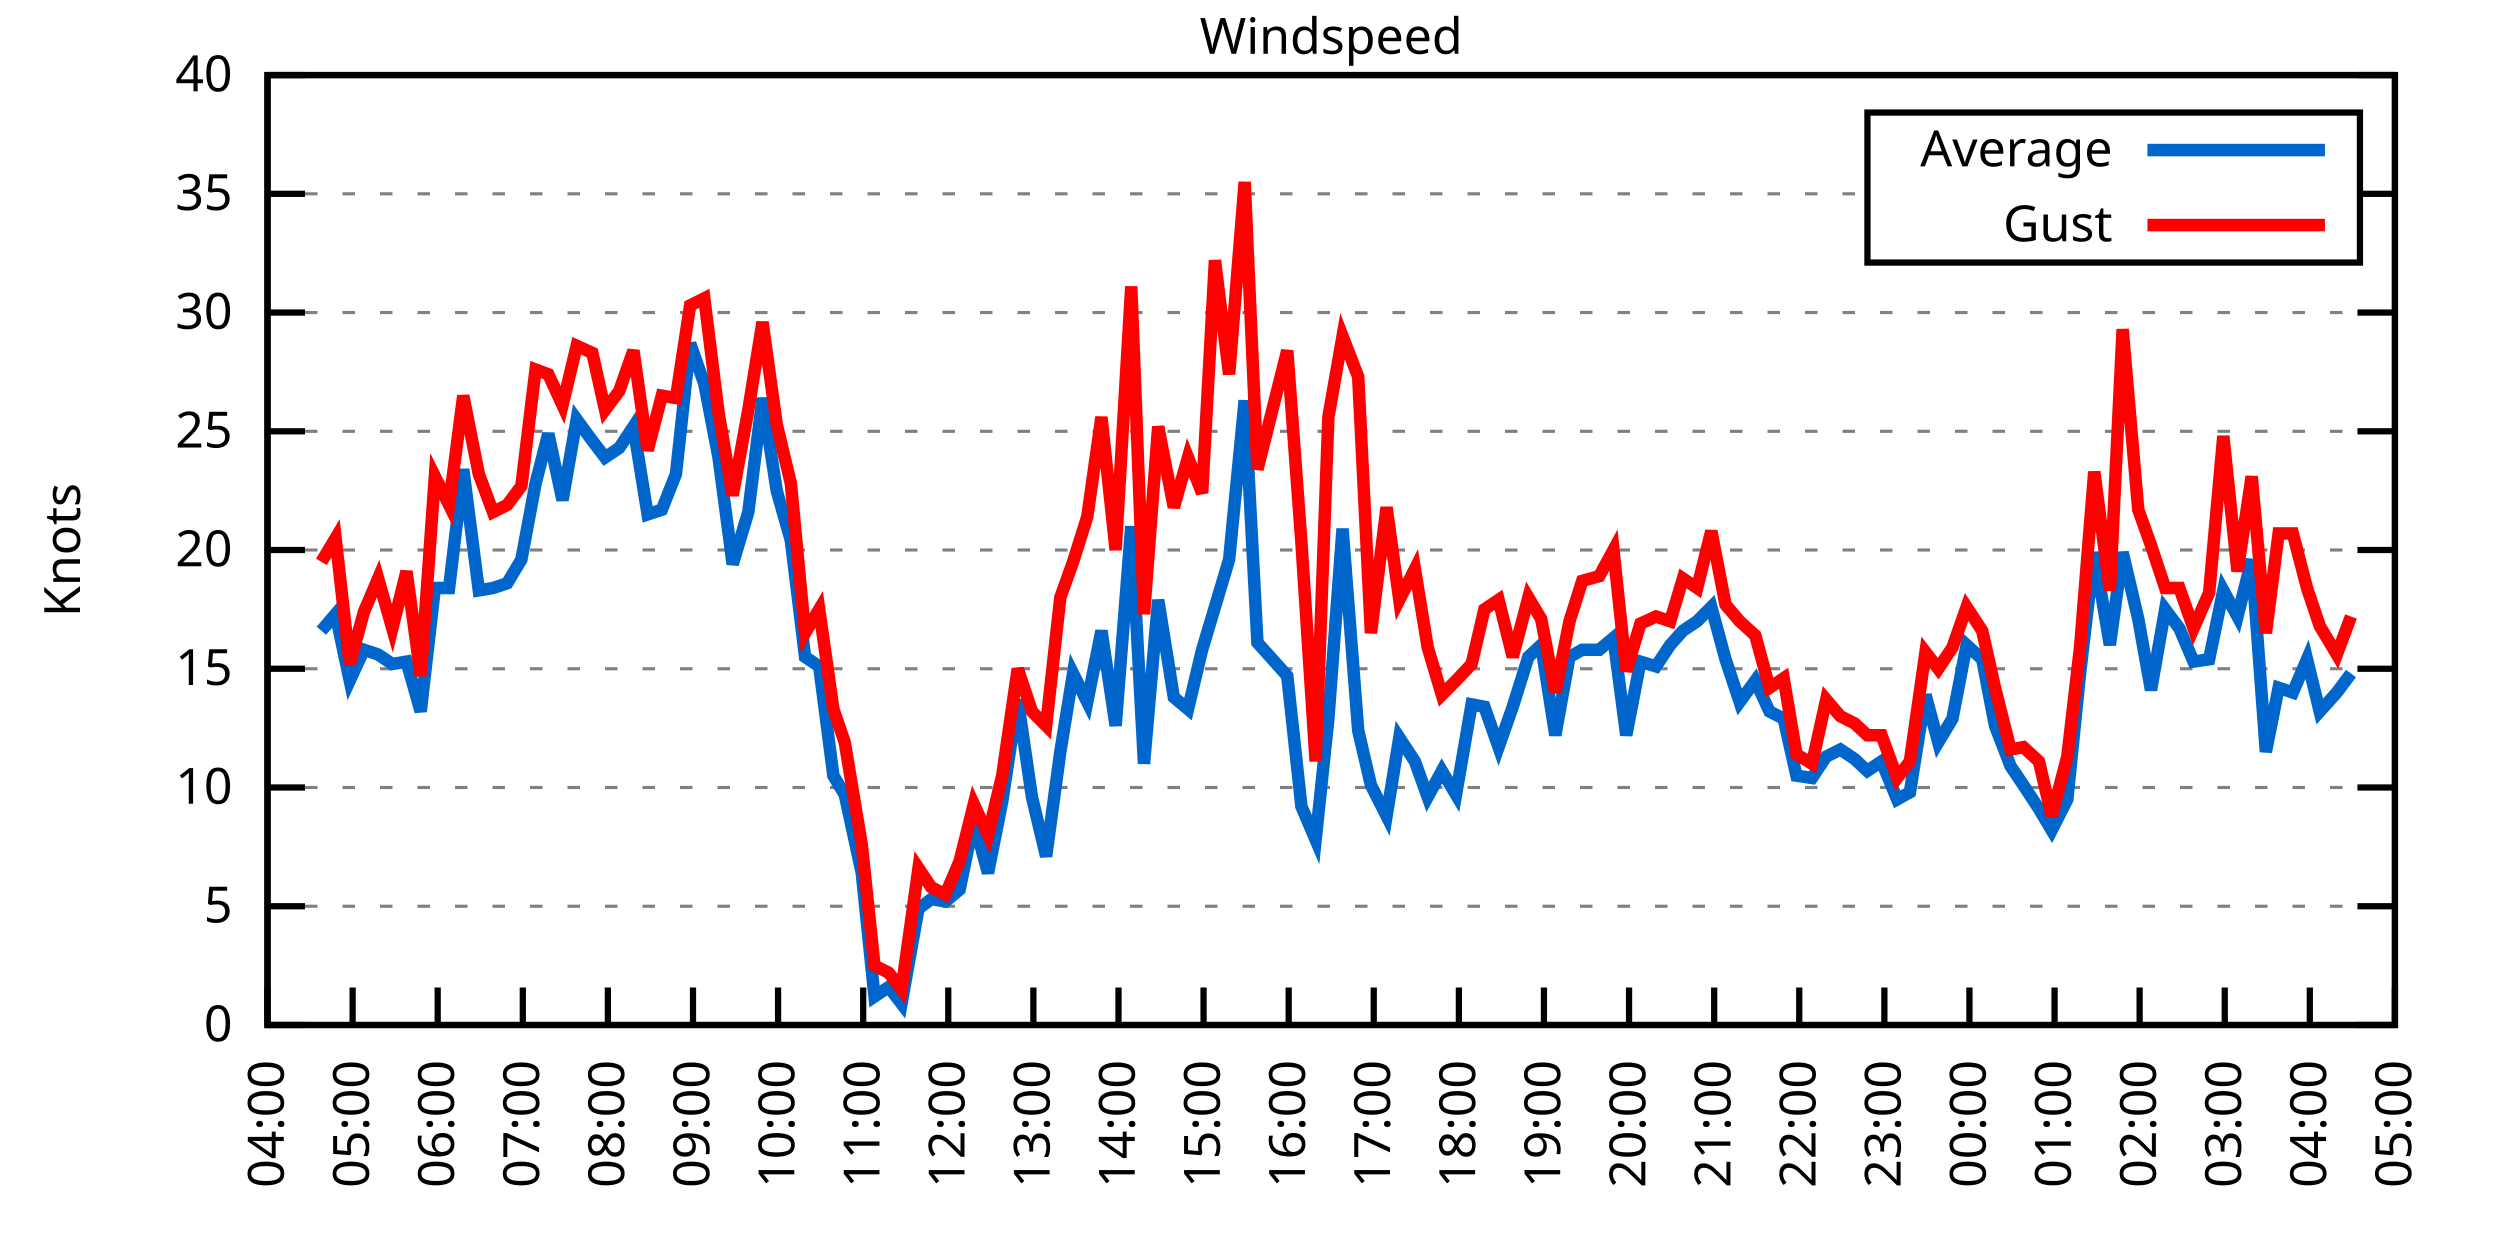
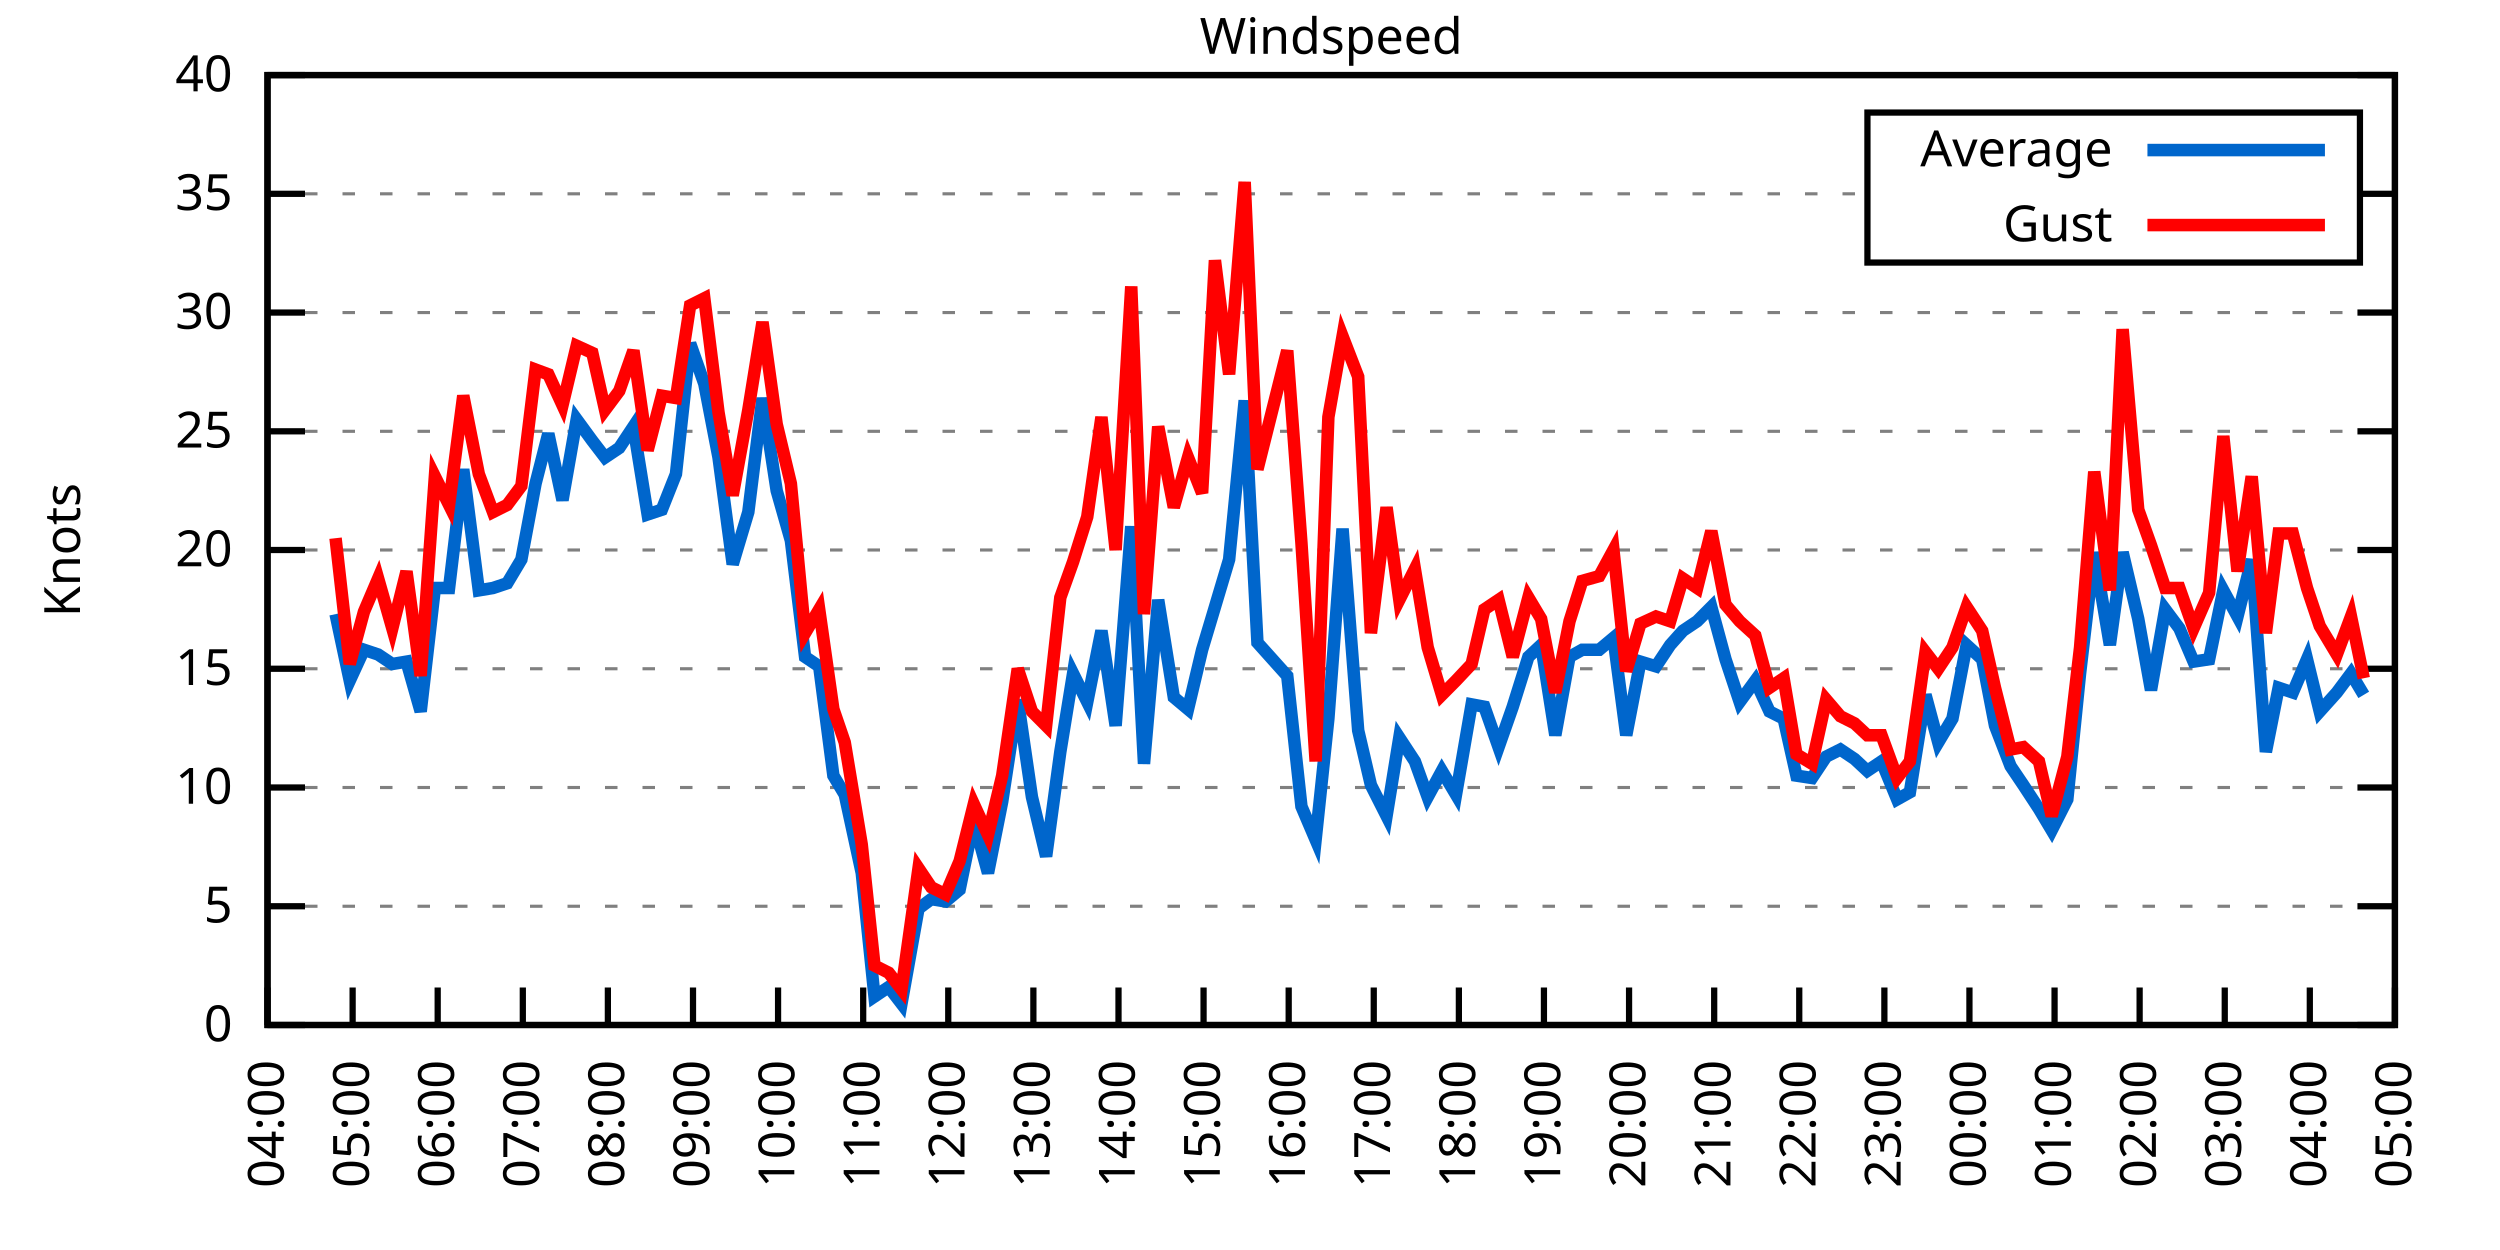
<svg xmlns="http://www.w3.org/2000/svg" xmlns:xlink="http://www.w3.org/1999/xlink" width="400" height="200" viewBox="0 0 400 200">
  <g id="gnuplot_canvas">
    <rect x="0" y="0" width="400" height="200" fill="none" />
    <defs>
      <circle id="gpDot" r="0.5" stroke-width="0.5" stroke="currentColor" />
      <path id="gpPt0" stroke-width="0.333" stroke="currentColor" d="M-1,0 h2 M0,-1 v2" />
      <path id="gpPt1" stroke-width="0.333" stroke="currentColor" d="M-1,-1 L1,1 M1,-1 L-1,1" />
      <path id="gpPt2" stroke-width="0.333" stroke="currentColor" d="M-1,0 L1,0 M0,-1 L0,1 M-1,-1 L1,1 M-1,1 L1,-1" />
      <rect id="gpPt3" stroke-width="0.333" stroke="currentColor" x="-1" y="-1" width="2" height="2" />
      <rect id="gpPt4" stroke-width="0.333" stroke="currentColor" fill="currentColor" x="-1" y="-1" width="2" height="2" />
      <circle id="gpPt5" stroke-width="0.333" stroke="currentColor" cx="0" cy="0" r="1" />
      <use xlink:href="#gpPt5" id="gpPt6" fill="currentColor" stroke="none" />
      <path id="gpPt7" stroke-width="0.333" stroke="currentColor" d="M0,-1.33 L-1.33,0.67 L1.33,0.67 z" />
      <use xlink:href="#gpPt7" id="gpPt8" fill="currentColor" stroke="none" />
      <use xlink:href="#gpPt7" id="gpPt9" stroke="currentColor" transform="rotate(180)" />
      <use xlink:href="#gpPt9" id="gpPt10" fill="currentColor" stroke="none" />
      <use xlink:href="#gpPt3" id="gpPt11" stroke="currentColor" transform="rotate(45)" />
      <use xlink:href="#gpPt11" id="gpPt12" fill="currentColor" stroke="none" />
      <path id="gpPt13" stroke-width="0.333" stroke="currentColor" d="M0,1.330 L1.265,0.411 L0.782,-1.067 L-0.782,-1.076 L-1.265,0.411 z" />
      <use xlink:href="#gpPt13" id="gpPt14" fill="currentColor" stroke="none" />
      <filter id="textbox" filterUnits="objectBoundingBox" x="0" y="0" height="1" width="1">
        <feFlood flood-color="white" flood-opacity="1" result="bgnd" />
        <feComposite in="SourceGraphic" in2="bgnd" operator="atop" />
      </filter>
      <filter id="greybox" filterUnits="objectBoundingBox" x="0" y="0" height="1" width="1">
        <feFlood flood-color="lightgrey" flood-opacity="1" result="grey" />
        <feComposite in="SourceGraphic" in2="grey" operator="atop" />
      </filter>
    </defs>
    <g fill="none" color="white" stroke="currentColor" stroke-width="1.00" stroke-linecap="butt" stroke-linejoin="miter">
</g>
    <g fill="none" color="black" stroke="currentColor" stroke-width="1.00" stroke-linecap="butt" stroke-linejoin="miter">
      <g stroke="none" shape-rendering="crispEdges">
        <polygon fill="rgb(255, 255, 255)" points="42.80,164.00 383.18,164.00 383.18,12.02 42.80,12.02 " />
      </g>
    </g>
    <g fill="none" color="black" stroke="currentColor" stroke-width="1.00" stroke-linecap="butt" stroke-linejoin="miter">
</g>
    <g fill="none" color="black" stroke="black" stroke-width="0.50" stroke-linecap="butt" stroke-linejoin="miter">
</g>
    <g fill="none" color="gray" stroke="currentColor" stroke-width="0.50" stroke-linecap="butt" stroke-linejoin="miter">
      <path stroke="gray" stroke-dasharray="2,4" class="gridline" d="M42.80,164.00 L383.19,164.00  " />
    </g>
    <g fill="none" color="gray" stroke="gray" stroke-width="1.00" stroke-linecap="butt" stroke-linejoin="miter">
</g>
    <g fill="none" color="black" stroke="currentColor" stroke-width="1.00" stroke-linecap="butt" stroke-linejoin="miter">
      <path stroke="black" d="M42.80,164.00 L48.80,164.00 M383.19,164.00 L377.19,164.00  " />
      <g transform="translate(37.20,166.60)" stroke="none" fill="black" font-family="Sans" font-size="8.00" text-anchor="end">
        <text>
          <tspan font-family="Sans"> 0</tspan>
        </text>
      </g>
    </g>
    <g fill="none" color="black" stroke="currentColor" stroke-width="1.00" stroke-linecap="butt" stroke-linejoin="miter">
</g>
    <g fill="none" color="black" stroke="black" stroke-width="0.50" stroke-linecap="butt" stroke-linejoin="miter">
</g>
    <g fill="none" color="gray" stroke="currentColor" stroke-width="0.50" stroke-linecap="butt" stroke-linejoin="miter">
      <path stroke="gray" stroke-dasharray="2,4" class="gridline" d="M42.80,145.00 L383.19,145.00  " />
    </g>
    <g fill="none" color="gray" stroke="gray" stroke-width="1.00" stroke-linecap="butt" stroke-linejoin="miter">
</g>
    <g fill="none" color="black" stroke="currentColor" stroke-width="1.00" stroke-linecap="butt" stroke-linejoin="miter">
      <path stroke="black" d="M42.80,145.00 L48.80,145.00 M383.19,145.00 L377.19,145.00  " />
      <g transform="translate(37.20,147.60)" stroke="none" fill="black" font-family="Sans" font-size="8.00" text-anchor="end">
        <text>
          <tspan font-family="Sans"> 5</tspan>
        </text>
      </g>
    </g>
    <g fill="none" color="black" stroke="currentColor" stroke-width="1.00" stroke-linecap="butt" stroke-linejoin="miter">
</g>
    <g fill="none" color="black" stroke="black" stroke-width="0.50" stroke-linecap="butt" stroke-linejoin="miter">
</g>
    <g fill="none" color="gray" stroke="currentColor" stroke-width="0.50" stroke-linecap="butt" stroke-linejoin="miter">
      <path stroke="gray" stroke-dasharray="2,4" class="gridline" d="M42.80,126.00 L383.19,126.00  " />
    </g>
    <g fill="none" color="gray" stroke="gray" stroke-width="1.00" stroke-linecap="butt" stroke-linejoin="miter">
</g>
    <g fill="none" color="black" stroke="currentColor" stroke-width="1.00" stroke-linecap="butt" stroke-linejoin="miter">
      <path stroke="black" d="M42.80,126.00 L48.80,126.00 M383.19,126.00 L377.19,126.00  " />
      <g transform="translate(37.20,128.60)" stroke="none" fill="black" font-family="Sans" font-size="8.00" text-anchor="end">
        <text>
          <tspan font-family="Sans"> 10</tspan>
        </text>
      </g>
    </g>
    <g fill="none" color="black" stroke="currentColor" stroke-width="1.00" stroke-linecap="butt" stroke-linejoin="miter">
</g>
    <g fill="none" color="black" stroke="black" stroke-width="0.50" stroke-linecap="butt" stroke-linejoin="miter">
</g>
    <g fill="none" color="gray" stroke="currentColor" stroke-width="0.50" stroke-linecap="butt" stroke-linejoin="miter">
      <path stroke="gray" stroke-dasharray="2,4" class="gridline" d="M42.80,107.00 L383.19,107.00  " />
    </g>
    <g fill="none" color="gray" stroke="gray" stroke-width="1.00" stroke-linecap="butt" stroke-linejoin="miter">
</g>
    <g fill="none" color="black" stroke="currentColor" stroke-width="1.00" stroke-linecap="butt" stroke-linejoin="miter">
      <path stroke="black" d="M42.80,107.00 L48.80,107.00 M383.19,107.00 L377.19,107.00  " />
      <g transform="translate(37.20,109.60)" stroke="none" fill="black" font-family="Sans" font-size="8.00" text-anchor="end">
        <text>
          <tspan font-family="Sans"> 15</tspan>
        </text>
      </g>
    </g>
    <g fill="none" color="black" stroke="currentColor" stroke-width="1.00" stroke-linecap="butt" stroke-linejoin="miter">
</g>
    <g fill="none" color="black" stroke="black" stroke-width="0.50" stroke-linecap="butt" stroke-linejoin="miter">
</g>
    <g fill="none" color="gray" stroke="currentColor" stroke-width="0.50" stroke-linecap="butt" stroke-linejoin="miter">
      <path stroke="gray" stroke-dasharray="2,4" class="gridline" d="M42.80,88.00 L383.19,88.00  " />
    </g>
    <g fill="none" color="gray" stroke="gray" stroke-width="1.00" stroke-linecap="butt" stroke-linejoin="miter">
</g>
    <g fill="none" color="black" stroke="currentColor" stroke-width="1.00" stroke-linecap="butt" stroke-linejoin="miter">
      <path stroke="black" d="M42.80,88.00 L48.80,88.00 M383.19,88.00 L377.19,88.00  " />
      <g transform="translate(37.20,90.60)" stroke="none" fill="black" font-family="Sans" font-size="8.00" text-anchor="end">
        <text>
          <tspan font-family="Sans"> 20</tspan>
        </text>
      </g>
    </g>
    <g fill="none" color="black" stroke="currentColor" stroke-width="1.00" stroke-linecap="butt" stroke-linejoin="miter">
</g>
    <g fill="none" color="black" stroke="black" stroke-width="0.50" stroke-linecap="butt" stroke-linejoin="miter">
</g>
    <g fill="none" color="gray" stroke="currentColor" stroke-width="0.50" stroke-linecap="butt" stroke-linejoin="miter">
      <path stroke="gray" stroke-dasharray="2,4" class="gridline" d="M42.80,69.01 L383.19,69.01  " />
    </g>
    <g fill="none" color="gray" stroke="gray" stroke-width="1.00" stroke-linecap="butt" stroke-linejoin="miter">
</g>
    <g fill="none" color="black" stroke="currentColor" stroke-width="1.00" stroke-linecap="butt" stroke-linejoin="miter">
      <path stroke="black" d="M42.80,69.01 L48.80,69.01 M383.19,69.01 L377.19,69.01  " />
      <g transform="translate(37.20,71.61)" stroke="none" fill="black" font-family="Sans" font-size="8.00" text-anchor="end">
        <text>
          <tspan font-family="Sans"> 25</tspan>
        </text>
      </g>
    </g>
    <g fill="none" color="black" stroke="currentColor" stroke-width="1.00" stroke-linecap="butt" stroke-linejoin="miter">
</g>
    <g fill="none" color="black" stroke="black" stroke-width="0.50" stroke-linecap="butt" stroke-linejoin="miter">
</g>
    <g fill="none" color="gray" stroke="currentColor" stroke-width="0.50" stroke-linecap="butt" stroke-linejoin="miter">
      <path stroke="gray" stroke-dasharray="2,4" class="gridline" d="M42.80,50.01 L383.19,50.01  " />
    </g>
    <g fill="none" color="gray" stroke="gray" stroke-width="1.00" stroke-linecap="butt" stroke-linejoin="miter">
</g>
    <g fill="none" color="black" stroke="currentColor" stroke-width="1.00" stroke-linecap="butt" stroke-linejoin="miter">
      <path stroke="black" d="M42.80,50.01 L48.80,50.01 M383.19,50.01 L377.19,50.01  " />
      <g transform="translate(37.20,52.61)" stroke="none" fill="black" font-family="Sans" font-size="8.00" text-anchor="end">
        <text>
          <tspan font-family="Sans"> 30</tspan>
        </text>
      </g>
    </g>
    <g fill="none" color="black" stroke="currentColor" stroke-width="1.00" stroke-linecap="butt" stroke-linejoin="miter">
</g>
    <g fill="none" color="black" stroke="black" stroke-width="0.50" stroke-linecap="butt" stroke-linejoin="miter">
</g>
    <g fill="none" color="gray" stroke="currentColor" stroke-width="0.50" stroke-linecap="butt" stroke-linejoin="miter">
      <path stroke="gray" stroke-dasharray="2,4" class="gridline" d="M42.80,31.01 L298.79,31.01 M377.59,31.01 L383.19,31.01  " />
    </g>
    <g fill="none" color="gray" stroke="gray" stroke-width="1.00" stroke-linecap="butt" stroke-linejoin="miter">
</g>
    <g fill="none" color="black" stroke="currentColor" stroke-width="1.00" stroke-linecap="butt" stroke-linejoin="miter">
      <path stroke="black" d="M42.80,31.01 L48.80,31.01 M383.19,31.01 L377.19,31.01  " />
      <g transform="translate(37.20,33.61)" stroke="none" fill="black" font-family="Sans" font-size="8.00" text-anchor="end">
        <text>
          <tspan font-family="Sans"> 35</tspan>
        </text>
      </g>
    </g>
    <g fill="none" color="black" stroke="currentColor" stroke-width="1.00" stroke-linecap="butt" stroke-linejoin="miter">
</g>
    <g fill="none" color="black" stroke="black" stroke-width="0.50" stroke-linecap="butt" stroke-linejoin="miter">
</g>
    <g fill="none" color="gray" stroke="currentColor" stroke-width="0.50" stroke-linecap="butt" stroke-linejoin="miter">
      <path stroke="gray" stroke-dasharray="2,4" class="gridline" d="M42.80,12.01 L383.19,12.01  " />
    </g>
    <g fill="none" color="gray" stroke="gray" stroke-width="1.00" stroke-linecap="butt" stroke-linejoin="miter">
</g>
    <g fill="none" color="black" stroke="currentColor" stroke-width="1.00" stroke-linecap="butt" stroke-linejoin="miter">
      <path stroke="black" d="M42.80,12.01 L48.80,12.01 M383.19,12.01 L377.19,12.01  " />
      <g transform="translate(37.20,14.61)" stroke="none" fill="black" font-family="Sans" font-size="8.00" text-anchor="end">
        <text>
          <tspan font-family="Sans"> 40</tspan>
        </text>
      </g>
    </g>
    <g fill="none" color="black" stroke="currentColor" stroke-width="1.00" stroke-linecap="butt" stroke-linejoin="miter">
      <path stroke="black" d="M42.80,164.00 L42.80,158.00  " />
      <g transform="translate(45.40,169.60) rotate(270.00)" stroke="none" fill="black" font-family="Sans" font-size="8.00" text-anchor="end">
        <text>
          <tspan font-family="Sans">04:00</tspan>
        </text>
      </g>
    </g>
    <g fill="none" color="black" stroke="currentColor" stroke-width="1.00" stroke-linecap="butt" stroke-linejoin="miter">
      <path stroke="black" d="M56.42,164.00 L56.42,158.00  " />
      <g transform="translate(59.02,169.60) rotate(270.00)" stroke="none" fill="black" font-family="Sans" font-size="8.00" text-anchor="end">
        <text>
          <tspan font-family="Sans">05:00</tspan>
        </text>
      </g>
    </g>
    <g fill="none" color="black" stroke="currentColor" stroke-width="1.00" stroke-linecap="butt" stroke-linejoin="miter">
      <path stroke="black" d="M70.03,164.00 L70.03,158.00  " />
      <g transform="translate(72.63,169.60) rotate(270.00)" stroke="none" fill="black" font-family="Sans" font-size="8.00" text-anchor="end">
        <text>
          <tspan font-family="Sans">06:00</tspan>
        </text>
      </g>
    </g>
    <g fill="none" color="black" stroke="currentColor" stroke-width="1.00" stroke-linecap="butt" stroke-linejoin="miter">
      <path stroke="black" d="M83.65,164.00 L83.65,158.00  " />
      <g transform="translate(86.25,169.60) rotate(270.00)" stroke="none" fill="black" font-family="Sans" font-size="8.00" text-anchor="end">
        <text>
          <tspan font-family="Sans">07:00</tspan>
        </text>
      </g>
    </g>
    <g fill="none" color="black" stroke="currentColor" stroke-width="1.00" stroke-linecap="butt" stroke-linejoin="miter">
      <path stroke="black" d="M97.26,164.00 L97.26,158.00  " />
      <g transform="translate(99.86,169.60) rotate(270.00)" stroke="none" fill="black" font-family="Sans" font-size="8.00" text-anchor="end">
        <text>
          <tspan font-family="Sans">08:00</tspan>
        </text>
      </g>
    </g>
    <g fill="none" color="black" stroke="currentColor" stroke-width="1.00" stroke-linecap="butt" stroke-linejoin="miter">
      <path stroke="black" d="M110.88,164.00 L110.88,158.00  " />
      <g transform="translate(113.48,169.60) rotate(270.00)" stroke="none" fill="black" font-family="Sans" font-size="8.00" text-anchor="end">
        <text>
          <tspan font-family="Sans">09:00</tspan>
        </text>
      </g>
    </g>
    <g fill="none" color="black" stroke="currentColor" stroke-width="1.00" stroke-linecap="butt" stroke-linejoin="miter">
      <path stroke="black" d="M124.49,164.00 L124.49,158.00  " />
      <g transform="translate(127.09,169.60) rotate(270.00)" stroke="none" fill="black" font-family="Sans" font-size="8.00" text-anchor="end">
        <text>
          <tspan font-family="Sans">10:00</tspan>
        </text>
      </g>
    </g>
    <g fill="none" color="black" stroke="currentColor" stroke-width="1.00" stroke-linecap="butt" stroke-linejoin="miter">
      <path stroke="black" d="M138.11,164.00 L138.11,158.00  " />
      <g transform="translate(140.71,169.60) rotate(270.00)" stroke="none" fill="black" font-family="Sans" font-size="8.00" text-anchor="end">
        <text>
          <tspan font-family="Sans">11:00</tspan>
        </text>
      </g>
    </g>
    <g fill="none" color="black" stroke="currentColor" stroke-width="1.00" stroke-linecap="butt" stroke-linejoin="miter">
      <path stroke="black" d="M151.72,164.00 L151.72,158.00  " />
      <g transform="translate(154.32,169.60) rotate(270.00)" stroke="none" fill="black" font-family="Sans" font-size="8.00" text-anchor="end">
        <text>
          <tspan font-family="Sans">12:00</tspan>
        </text>
      </g>
    </g>
    <g fill="none" color="black" stroke="currentColor" stroke-width="1.00" stroke-linecap="butt" stroke-linejoin="miter">
      <path stroke="black" d="M165.34,164.00 L165.34,158.00  " />
      <g transform="translate(167.94,169.60) rotate(270.00)" stroke="none" fill="black" font-family="Sans" font-size="8.00" text-anchor="end">
        <text>
          <tspan font-family="Sans">13:00</tspan>
        </text>
      </g>
    </g>
    <g fill="none" color="black" stroke="currentColor" stroke-width="1.00" stroke-linecap="butt" stroke-linejoin="miter">
      <path stroke="black" d="M178.96,164.00 L178.96,158.00  " />
      <g transform="translate(181.56,169.60) rotate(270.00)" stroke="none" fill="black" font-family="Sans" font-size="8.00" text-anchor="end">
        <text>
          <tspan font-family="Sans">14:00</tspan>
        </text>
      </g>
    </g>
    <g fill="none" color="black" stroke="currentColor" stroke-width="1.00" stroke-linecap="butt" stroke-linejoin="miter">
      <path stroke="black" d="M192.57,164.00 L192.57,158.00  " />
      <g transform="translate(195.17,169.60) rotate(270.00)" stroke="none" fill="black" font-family="Sans" font-size="8.00" text-anchor="end">
        <text>
          <tspan font-family="Sans">15:00</tspan>
        </text>
      </g>
    </g>
    <g fill="none" color="black" stroke="currentColor" stroke-width="1.00" stroke-linecap="butt" stroke-linejoin="miter">
      <path stroke="black" d="M206.19,164.00 L206.19,158.00  " />
      <g transform="translate(208.79,169.60) rotate(270.00)" stroke="none" fill="black" font-family="Sans" font-size="8.00" text-anchor="end">
        <text>
          <tspan font-family="Sans">16:00</tspan>
        </text>
      </g>
    </g>
    <g fill="none" color="black" stroke="currentColor" stroke-width="1.00" stroke-linecap="butt" stroke-linejoin="miter">
      <path stroke="black" d="M219.80,164.00 L219.80,158.00  " />
      <g transform="translate(222.40,169.60) rotate(270.00)" stroke="none" fill="black" font-family="Sans" font-size="8.00" text-anchor="end">
        <text>
          <tspan font-family="Sans">17:00</tspan>
        </text>
      </g>
    </g>
    <g fill="none" color="black" stroke="currentColor" stroke-width="1.00" stroke-linecap="butt" stroke-linejoin="miter">
      <path stroke="black" d="M233.42,164.00 L233.42,158.00  " />
      <g transform="translate(236.02,169.60) rotate(270.00)" stroke="none" fill="black" font-family="Sans" font-size="8.00" text-anchor="end">
        <text>
          <tspan font-family="Sans">18:00</tspan>
        </text>
      </g>
    </g>
    <g fill="none" color="black" stroke="currentColor" stroke-width="1.00" stroke-linecap="butt" stroke-linejoin="miter">
      <path stroke="black" d="M247.03,164.00 L247.03,158.00  " />
      <g transform="translate(249.63,169.60) rotate(270.00)" stroke="none" fill="black" font-family="Sans" font-size="8.00" text-anchor="end">
        <text>
          <tspan font-family="Sans">19:00</tspan>
        </text>
      </g>
    </g>
    <g fill="none" color="black" stroke="currentColor" stroke-width="1.00" stroke-linecap="butt" stroke-linejoin="miter">
      <path stroke="black" d="M260.65,164.00 L260.65,158.00  " />
      <g transform="translate(263.25,169.60) rotate(270.00)" stroke="none" fill="black" font-family="Sans" font-size="8.00" text-anchor="end">
        <text>
          <tspan font-family="Sans">20:00</tspan>
        </text>
      </g>
    </g>
    <g fill="none" color="black" stroke="currentColor" stroke-width="1.00" stroke-linecap="butt" stroke-linejoin="miter">
      <path stroke="black" d="M274.27,164.00 L274.27,158.00  " />
      <g transform="translate(276.87,169.60) rotate(270.00)" stroke="none" fill="black" font-family="Sans" font-size="8.00" text-anchor="end">
        <text>
          <tspan font-family="Sans">21:00</tspan>
        </text>
      </g>
    </g>
    <g fill="none" color="black" stroke="currentColor" stroke-width="1.00" stroke-linecap="butt" stroke-linejoin="miter">
      <path stroke="black" d="M287.88,164.00 L287.88,158.00  " />
      <g transform="translate(290.48,169.60) rotate(270.00)" stroke="none" fill="black" font-family="Sans" font-size="8.00" text-anchor="end">
        <text>
          <tspan font-family="Sans">22:00</tspan>
        </text>
      </g>
    </g>
    <g fill="none" color="black" stroke="currentColor" stroke-width="1.00" stroke-linecap="butt" stroke-linejoin="miter">
      <path stroke="black" d="M301.50,164.00 L301.50,158.00  " />
      <g transform="translate(304.10,169.60) rotate(270.00)" stroke="none" fill="black" font-family="Sans" font-size="8.00" text-anchor="end">
        <text>
          <tspan font-family="Sans">23:00</tspan>
        </text>
      </g>
    </g>
    <g fill="none" color="black" stroke="currentColor" stroke-width="1.00" stroke-linecap="butt" stroke-linejoin="miter">
      <path stroke="black" d="M315.11,164.00 L315.11,158.00  " />
      <g transform="translate(317.71,169.60) rotate(270.00)" stroke="none" fill="black" font-family="Sans" font-size="8.00" text-anchor="end">
        <text>
          <tspan font-family="Sans">00:00</tspan>
        </text>
      </g>
    </g>
    <g fill="none" color="black" stroke="currentColor" stroke-width="1.00" stroke-linecap="butt" stroke-linejoin="miter">
      <path stroke="black" d="M328.73,164.00 L328.73,158.00  " />
      <g transform="translate(331.33,169.60) rotate(270.00)" stroke="none" fill="black" font-family="Sans" font-size="8.00" text-anchor="end">
        <text>
          <tspan font-family="Sans">01:00</tspan>
        </text>
      </g>
    </g>
    <g fill="none" color="black" stroke="currentColor" stroke-width="1.00" stroke-linecap="butt" stroke-linejoin="miter">
      <path stroke="black" d="M342.34,164.00 L342.34,158.00  " />
      <g transform="translate(344.94,169.60) rotate(270.00)" stroke="none" fill="black" font-family="Sans" font-size="8.00" text-anchor="end">
        <text>
          <tspan font-family="Sans">02:00</tspan>
        </text>
      </g>
    </g>
    <g fill="none" color="black" stroke="currentColor" stroke-width="1.00" stroke-linecap="butt" stroke-linejoin="miter">
      <path stroke="black" d="M355.96,164.00 L355.96,158.00  " />
      <g transform="translate(358.56,169.60) rotate(270.00)" stroke="none" fill="black" font-family="Sans" font-size="8.00" text-anchor="end">
        <text>
          <tspan font-family="Sans">03:00</tspan>
        </text>
      </g>
    </g>
    <g fill="none" color="black" stroke="currentColor" stroke-width="1.00" stroke-linecap="butt" stroke-linejoin="miter">
      <path stroke="black" d="M369.57,164.00 L369.57,158.00  " />
      <g transform="translate(372.17,169.60) rotate(270.00)" stroke="none" fill="black" font-family="Sans" font-size="8.00" text-anchor="end">
        <text>
          <tspan font-family="Sans">04:00</tspan>
        </text>
      </g>
    </g>
    <g fill="none" color="black" stroke="currentColor" stroke-width="1.00" stroke-linecap="butt" stroke-linejoin="miter">
      <path stroke="black" d="M383.19,164.00 L383.19,158.00  " />
      <g transform="translate(385.79,169.60) rotate(270.00)" stroke="none" fill="black" font-family="Sans" font-size="8.00" text-anchor="end">
        <text>
          <tspan font-family="Sans">05:00</tspan>
        </text>
      </g>
    </g>
    <g fill="none" color="black" stroke="currentColor" stroke-width="1.00" stroke-linecap="butt" stroke-linejoin="miter">
</g>
    <g fill="none" color="black" stroke="currentColor" stroke-width="1.00" stroke-linecap="butt" stroke-linejoin="miter">
      <path stroke="black" d="M42.80,12.01 L42.80,164.00 L383.19,164.00 L383.19,12.01 L42.80,12.01 Z  " />
    </g>
    <g fill="none" color="black" stroke="currentColor" stroke-width="1.00" stroke-linecap="butt" stroke-linejoin="miter">
</g>
    <g fill="none" color="black" stroke="currentColor" stroke-width="1.00" stroke-linecap="butt" stroke-linejoin="miter">
      <path stroke="black" d="M298.79,42.01 L298.79,18.01 L377.59,18.01 L377.59,42.01 L298.79,42.01 Z  " />
    </g>
    <g id="Windspeed_plot_1">
      <g fill="none" color="white" stroke="black" stroke-width="2.00" stroke-linecap="butt" stroke-linejoin="miter">
</g>
      <g fill="none" color="black" stroke="currentColor" stroke-width="2.00" stroke-linecap="butt" stroke-linejoin="miter">
        <g transform="translate(337.99,26.61)" stroke="none" fill="black" font-family="Sans" font-size="8.00" text-anchor="end">
          <text>
            <tspan font-family="Sans">Average</tspan>
          </text>
        </g>
      </g>
      <g fill="none" color="black" stroke="currentColor" stroke-width="2.00" stroke-linecap="butt" stroke-linejoin="miter">
-         <path stroke="rgb(  0, 102, 204)" d="M343.59,24.01 L371.99,24.01 M51.42,100.92 L53.69,98.26 L55.96,108.90 L58.23,103.96 L60.50,104.72 L62.77,106.24   L65.04,105.86 L67.31,113.84 L69.58,94.08 L71.85,94.08 L74.12,75.09 L76.61,94.46 L78.88,94.08 L81.15,93.32   L83.42,89.52 L85.69,77.37 L87.73,69.39 L90.00,80.03 L92.27,67.11 L94.77,70.53 L96.81,73.19 L99.08,71.67   L101.35,68.25 L103.62,82.31 L105.89,81.55 L108.15,75.85 L110.42,54.95 L112.69,61.41 L114.96,73.19 L117.23,90.28   L119.73,81.93 L122.00,63.69 L124.27,78.51 L126.54,86.49 L128.81,105.10 L131.07,106.62 L133.34,124.10 L135.16,127.14   L137.88,139.68 L139.92,159.44 L142.19,157.92 L144.24,160.58 L146.96,145.38 L149.00,143.86 L151.27,144.24 L153.54,142.34   L155.81,131.32 L158.08,139.68 L160.35,128.28 L162.84,111.94 L165.11,127.52 L167.38,137.02 L169.65,120.30 L171.69,107.76   L173.96,112.32 L176.23,100.92 L178.50,116.12 L181.00,84.21 L183.04,122.20 L185.31,95.98 L187.81,111.56 L190.08,113.46   L192.34,103.96 L194.39,97.12 L196.66,89.52 L199.15,64.07 L201.19,102.82 L205.96,108.14 L208.23,129.04 L210.50,134.36   L212.54,114.98 L214.81,84.59 L217.31,116.88 L219.35,125.62 L221.85,130.56 L223.89,118.02 L226.38,121.82 L228.43,127.52   L230.70,123.34 L232.96,127.14 L235.46,112.70 L237.50,113.08 L239.77,119.54 L242.04,113.08 L244.54,105.10 L246.58,103.20   L248.85,117.64 L251.12,105.10 L253.16,103.96 L255.88,103.96 L258.15,102.06 L260.20,117.64 L262.47,105.86 L264.96,106.62   L267.23,103.20 L269.27,100.92 L271.54,99.40 L273.81,97.12 L276.08,105.48 L278.35,112.32 L280.85,108.90 L283.12,113.84   L285.38,114.98 L287.43,124.10 L289.92,124.48 L292.19,121.06 L294.46,119.92 L296.73,121.44 L298.77,123.34 L301.04,121.82   L303.54,127.90 L305.58,126.76 L308.08,111.18 L310.12,118.78 L312.39,114.98 L314.66,103.20 L317.15,105.48 L319.20,116.12   L321.69,122.58 L323.74,125.62 L326.23,129.42 L328.27,132.84 L330.77,127.90 L332.81,107.76 L335.08,88.38 L337.58,103.20   L339.62,88.38 L342.12,99.02 L344.16,110.42 L346.43,97.50 L348.70,100.54 L350.97,105.86 L353.46,105.48 L355.73,94.46   L358.00,98.64 L360.27,89.52 L362.54,120.30 L364.58,110.04 L366.85,110.80 L369.12,105.48 L371.16,113.84 L373.89,110.80   L376.16,107.76  " />
+         <path stroke="rgb(  0, 102, 204)" d="M343.59,24.01 L371.99,24.01 M53.69,98.26 L55.96,108.90 L58.23,103.96 L60.50,104.72 L62.77,106.24 L65.04,105.86   L67.31,113.84 L69.58,94.08 L71.85,94.08 L74.12,75.09 L76.61,94.46 L78.88,94.08 L81.15,93.32 L83.42,89.52   L85.69,77.37 L87.73,69.39 L90.00,80.03 L92.27,67.11 L94.77,70.53 L96.81,73.19 L99.08,71.67 L101.35,68.25   L103.62,82.31 L105.89,81.55 L108.15,75.85 L110.42,54.95 L112.69,61.41 L114.96,73.19 L117.23,90.28 L119.73,81.93   L122.00,63.69 L124.27,78.51 L126.54,86.49 L128.81,105.10 L131.07,106.62 L133.34,124.10 L135.16,127.14 L137.88,139.68   L139.92,159.44 L142.19,157.92 L144.24,160.58 L146.96,145.38 L149.00,143.86 L151.27,144.24 L153.54,142.34 L155.81,131.32   L158.08,139.68 L160.35,128.28 L162.84,111.94 L165.11,127.52 L167.38,137.02 L169.65,120.30 L171.69,107.76 L173.96,112.32   L176.23,100.92 L178.50,116.12 L181.00,84.21 L183.04,122.20 L185.31,95.98 L187.81,111.56 L190.08,113.46 L192.34,103.96   L194.39,97.12 L196.66,89.52 L199.15,64.07 L201.19,102.82 L205.96,108.14 L208.23,129.04 L210.50,134.36 L212.54,114.98   L214.81,84.59 L217.31,116.88 L219.35,125.62 L221.85,130.56 L223.89,118.02 L226.38,121.82 L228.43,127.52 L230.70,123.34   L232.96,127.14 L235.46,112.70 L237.50,113.08 L239.77,119.54 L242.04,113.08 L244.54,105.10 L246.58,103.20 L248.85,117.64   L251.12,105.10 L253.16,103.96 L255.88,103.96 L258.15,102.06 L260.20,117.64 L262.47,105.86 L264.96,106.62 L267.23,103.20   L269.27,100.92 L271.54,99.40 L273.81,97.12 L276.08,105.48 L278.35,112.32 L280.85,108.90 L283.12,113.84 L285.38,114.98   L287.43,124.10 L289.92,124.48 L292.19,121.06 L294.46,119.92 L296.73,121.44 L298.77,123.34 L301.04,121.82 L303.54,127.90   L305.58,126.76 L308.08,111.18 L310.12,118.78 L312.39,114.98 L314.66,103.20 L317.15,105.48 L319.20,116.12 L321.69,122.58   L323.74,125.62 L326.23,129.42 L328.27,132.84 L330.77,127.90 L332.81,107.76 L335.08,88.38 L337.58,103.20 L339.62,88.38   L342.12,99.02 L344.16,110.42 L346.43,97.50 L348.70,100.54 L350.97,105.86 L353.46,105.48 L355.73,94.46 L358.00,98.64   L360.27,89.52 L362.54,120.30 L364.58,110.04 L366.85,110.80 L369.12,105.48 L371.16,113.84 L373.89,110.80 L376.16,107.76   L378.20,111.18  " />
      </g>
    </g>
    <g id="Windspeed_plot_2">
      <g fill="none" color="black" stroke="currentColor" stroke-width="2.00" stroke-linecap="butt" stroke-linejoin="miter">
        <g transform="translate(337.99,38.61)" stroke="none" fill="black" font-family="Sans" font-size="8.00" text-anchor="end">
          <text>
            <tspan font-family="Sans">Gust</tspan>
          </text>
        </g>
      </g>
      <g fill="none" color="black" stroke="currentColor" stroke-width="2.00" stroke-linecap="butt" stroke-linejoin="miter">
-         <path stroke="rgb(255,   0,   0)" d="M343.59,36.01 L371.99,36.01 M51.42,89.90 L53.69,86.11 L55.96,106.24 L58.23,97.88 L60.50,92.56 L62.77,100.54   L65.04,91.42 L67.31,108.14 L69.58,76.23 L71.85,80.79 L74.12,63.31 L76.61,75.85 L78.88,81.93 L81.15,80.79   L83.42,77.75 L85.69,59.13 L87.73,59.89 L90.00,64.83 L92.27,55.33 L94.77,56.47 L96.81,65.59 L99.08,62.55   L101.35,56.09 L103.62,72.05 L105.89,63.31 L108.15,63.69 L110.42,48.87 L112.69,47.73 L114.96,65.97 L117.23,79.27   L119.73,65.59 L122.00,51.53 L124.27,67.87 L126.54,77.37 L128.81,101.30 L131.07,97.50 L133.34,113.46 L135.16,118.78   L137.88,135.12 L139.92,154.50 L142.19,155.64 L144.24,158.30 L146.96,138.92 L149.00,141.96 L151.27,143.10 L153.54,137.78   L155.81,128.66 L158.08,133.60 L160.35,124.10 L162.84,107.00 L165.11,113.84 L167.38,116.12 L169.65,95.60 L171.69,89.90   L173.96,82.69 L176.23,66.73 L178.50,88.00 L181.00,45.83 L183.04,98.26 L185.31,68.25 L187.81,81.17 L190.08,73.19   L192.34,78.89 L194.39,41.65 L196.66,59.89 L199.15,29.11 L201.19,75.09 L205.96,56.09 L208.23,86.87 L210.50,121.82   L212.54,66.73 L214.81,53.81 L217.31,60.27 L219.35,101.30 L221.85,81.17 L223.89,95.98 L226.38,91.04 L228.43,103.58   L230.70,111.18 L232.96,108.90 L235.46,106.24 L237.50,97.50 L239.77,95.98 L242.04,105.10 L244.54,95.60 L246.58,99.02   L248.85,110.80 L251.12,99.40 L253.16,92.94 L255.88,92.18 L258.15,88.00 L260.20,107.38 L262.47,99.78 L264.96,98.64   L267.23,99.40 L269.27,92.56 L271.54,94.08 L273.81,84.97 L276.08,96.74 L278.35,99.40 L280.85,101.68 L283.12,110.04   L285.38,108.52 L287.43,120.68 L289.92,122.20 L292.19,111.94 L294.46,114.60 L296.73,115.74 L298.77,117.64 L301.04,117.64   L303.54,124.48 L305.58,121.82 L308.08,104.34 L310.12,107.00 L312.39,103.58 L314.66,97.12 L317.15,100.92 L319.20,110.04   L321.69,119.92 L323.74,119.54 L326.23,121.82 L328.27,130.56 L330.77,121.06 L332.81,103.58 L335.08,75.47 L337.58,94.46   L339.62,52.67 L342.12,81.55 L344.16,87.25 L346.43,94.08 L348.70,94.08 L350.97,100.54 L353.46,94.84 L355.73,69.77   L358.00,91.42 L360.27,76.23 L362.54,101.30 L364.58,85.35 L366.85,85.35 L369.12,94.08 L371.16,100.16 L373.89,104.72   L376.16,98.64  " />
+         <path stroke="rgb(255,   0,   0)" d="M343.59,36.01 L371.99,36.01 M53.69,86.11 L55.96,106.24 L58.23,97.88 L60.50,92.56 L62.77,100.54 L65.04,91.42   L67.31,108.14 L69.58,76.23 L71.85,80.79 L74.12,63.31 L76.61,75.85 L78.88,81.93 L81.15,80.79 L83.42,77.75   L85.69,59.13 L87.73,59.89 L90.00,64.83 L92.27,55.33 L94.77,56.47 L96.81,65.59 L99.08,62.55 L101.35,56.09   L103.62,72.05 L105.89,63.31 L108.15,63.69 L110.42,48.87 L112.69,47.73 L114.96,65.97 L117.23,79.27 L119.73,65.59   L122.00,51.53 L124.27,67.87 L126.54,77.37 L128.81,101.30 L131.07,97.50 L133.34,113.46 L135.16,118.78 L137.88,135.12   L139.92,154.50 L142.19,155.64 L144.24,158.30 L146.96,138.92 L149.00,141.96 L151.27,143.10 L153.54,137.78 L155.81,128.66   L158.08,133.60 L160.35,124.10 L162.84,107.00 L165.11,113.84 L167.38,116.12 L169.65,95.60 L171.69,89.90 L173.96,82.69   L176.23,66.73 L178.50,88.00 L181.00,45.83 L183.04,98.26 L185.31,68.25 L187.81,81.17 L190.08,73.19 L192.34,78.89   L194.39,41.65 L196.66,59.89 L199.15,29.11 L201.19,75.09 L205.96,56.09 L208.23,86.87 L210.50,121.82 L212.54,66.73   L214.81,53.81 L217.31,60.27 L219.35,101.30 L221.85,81.17 L223.89,95.98 L226.38,91.04 L228.43,103.58 L230.70,111.18   L232.96,108.90 L235.46,106.24 L237.50,97.50 L239.77,95.98 L242.04,105.10 L244.54,95.60 L246.58,99.02 L248.85,110.80   L251.12,99.40 L253.16,92.94 L255.88,92.18 L258.15,88.00 L260.20,107.38 L262.47,99.78 L264.96,98.64 L267.23,99.40   L269.27,92.56 L271.54,94.08 L273.81,84.97 L276.08,96.74 L278.35,99.40 L280.85,101.68 L283.12,110.04 L285.38,108.52   L287.43,120.68 L289.92,122.20 L292.19,111.94 L294.46,114.60 L296.73,115.74 L298.77,117.64 L301.04,117.64 L303.54,124.48   L305.58,121.82 L308.08,104.34 L310.12,107.00 L312.39,103.58 L314.66,97.12 L317.15,100.92 L319.20,110.04 L321.69,119.92   L323.74,119.54 L326.23,121.82 L328.27,130.56 L330.77,121.06 L332.81,103.58 L335.08,75.47 L337.58,94.46 L339.62,52.67   L342.12,81.55 L344.16,87.25 L346.43,94.08 L348.70,94.08 L350.97,100.54 L353.46,94.84 L355.73,69.77 L358.00,91.42   L360.27,76.23 L362.54,101.30 L364.58,85.35 L366.85,85.35 L369.12,94.08 L371.16,100.16 L373.89,104.72 L376.16,98.64   L378.20,108.52  " />
      </g>
    </g>
    <g fill="none" color="black" stroke="currentColor" stroke-width="2.00" stroke-linecap="butt" stroke-linejoin="miter">
</g>
    <g fill="none" color="black" stroke="black" stroke-width="1.00" stroke-linecap="butt" stroke-linejoin="miter">
</g>
    <g fill="none" color="black" stroke="currentColor" stroke-width="1.00" stroke-linecap="butt" stroke-linejoin="miter">
      <path stroke="black" d="M42.80,12.01 L42.80,164.00 L383.19,164.00 L383.19,12.01 L42.80,12.01 Z  " />
      <g transform="translate(12.80,88.01) rotate(270.00)" stroke="none" fill="black" font-family="Sans" font-size="8.00" text-anchor="middle">
        <text>
          <tspan font-family="Sans">Knots</tspan>
        </text>
      </g>
    </g>
    <g fill="none" color="black" stroke="currentColor" stroke-width="1.00" stroke-linecap="butt" stroke-linejoin="miter">
</g>
    <g fill="none" color="black" stroke="currentColor" stroke-width="1.00" stroke-linecap="butt" stroke-linejoin="miter">
      <g transform="translate(212.99,8.61)" stroke="none" fill="black" font-family="Sans" font-size="8.00" text-anchor="middle">
        <text>
          <tspan font-family="Sans">Windspeed</tspan>
        </text>
      </g>
    </g>
    <g fill="none" color="black" stroke="currentColor" stroke-width="1.00" stroke-linecap="butt" stroke-linejoin="miter">
</g>
  </g>
</svg>
